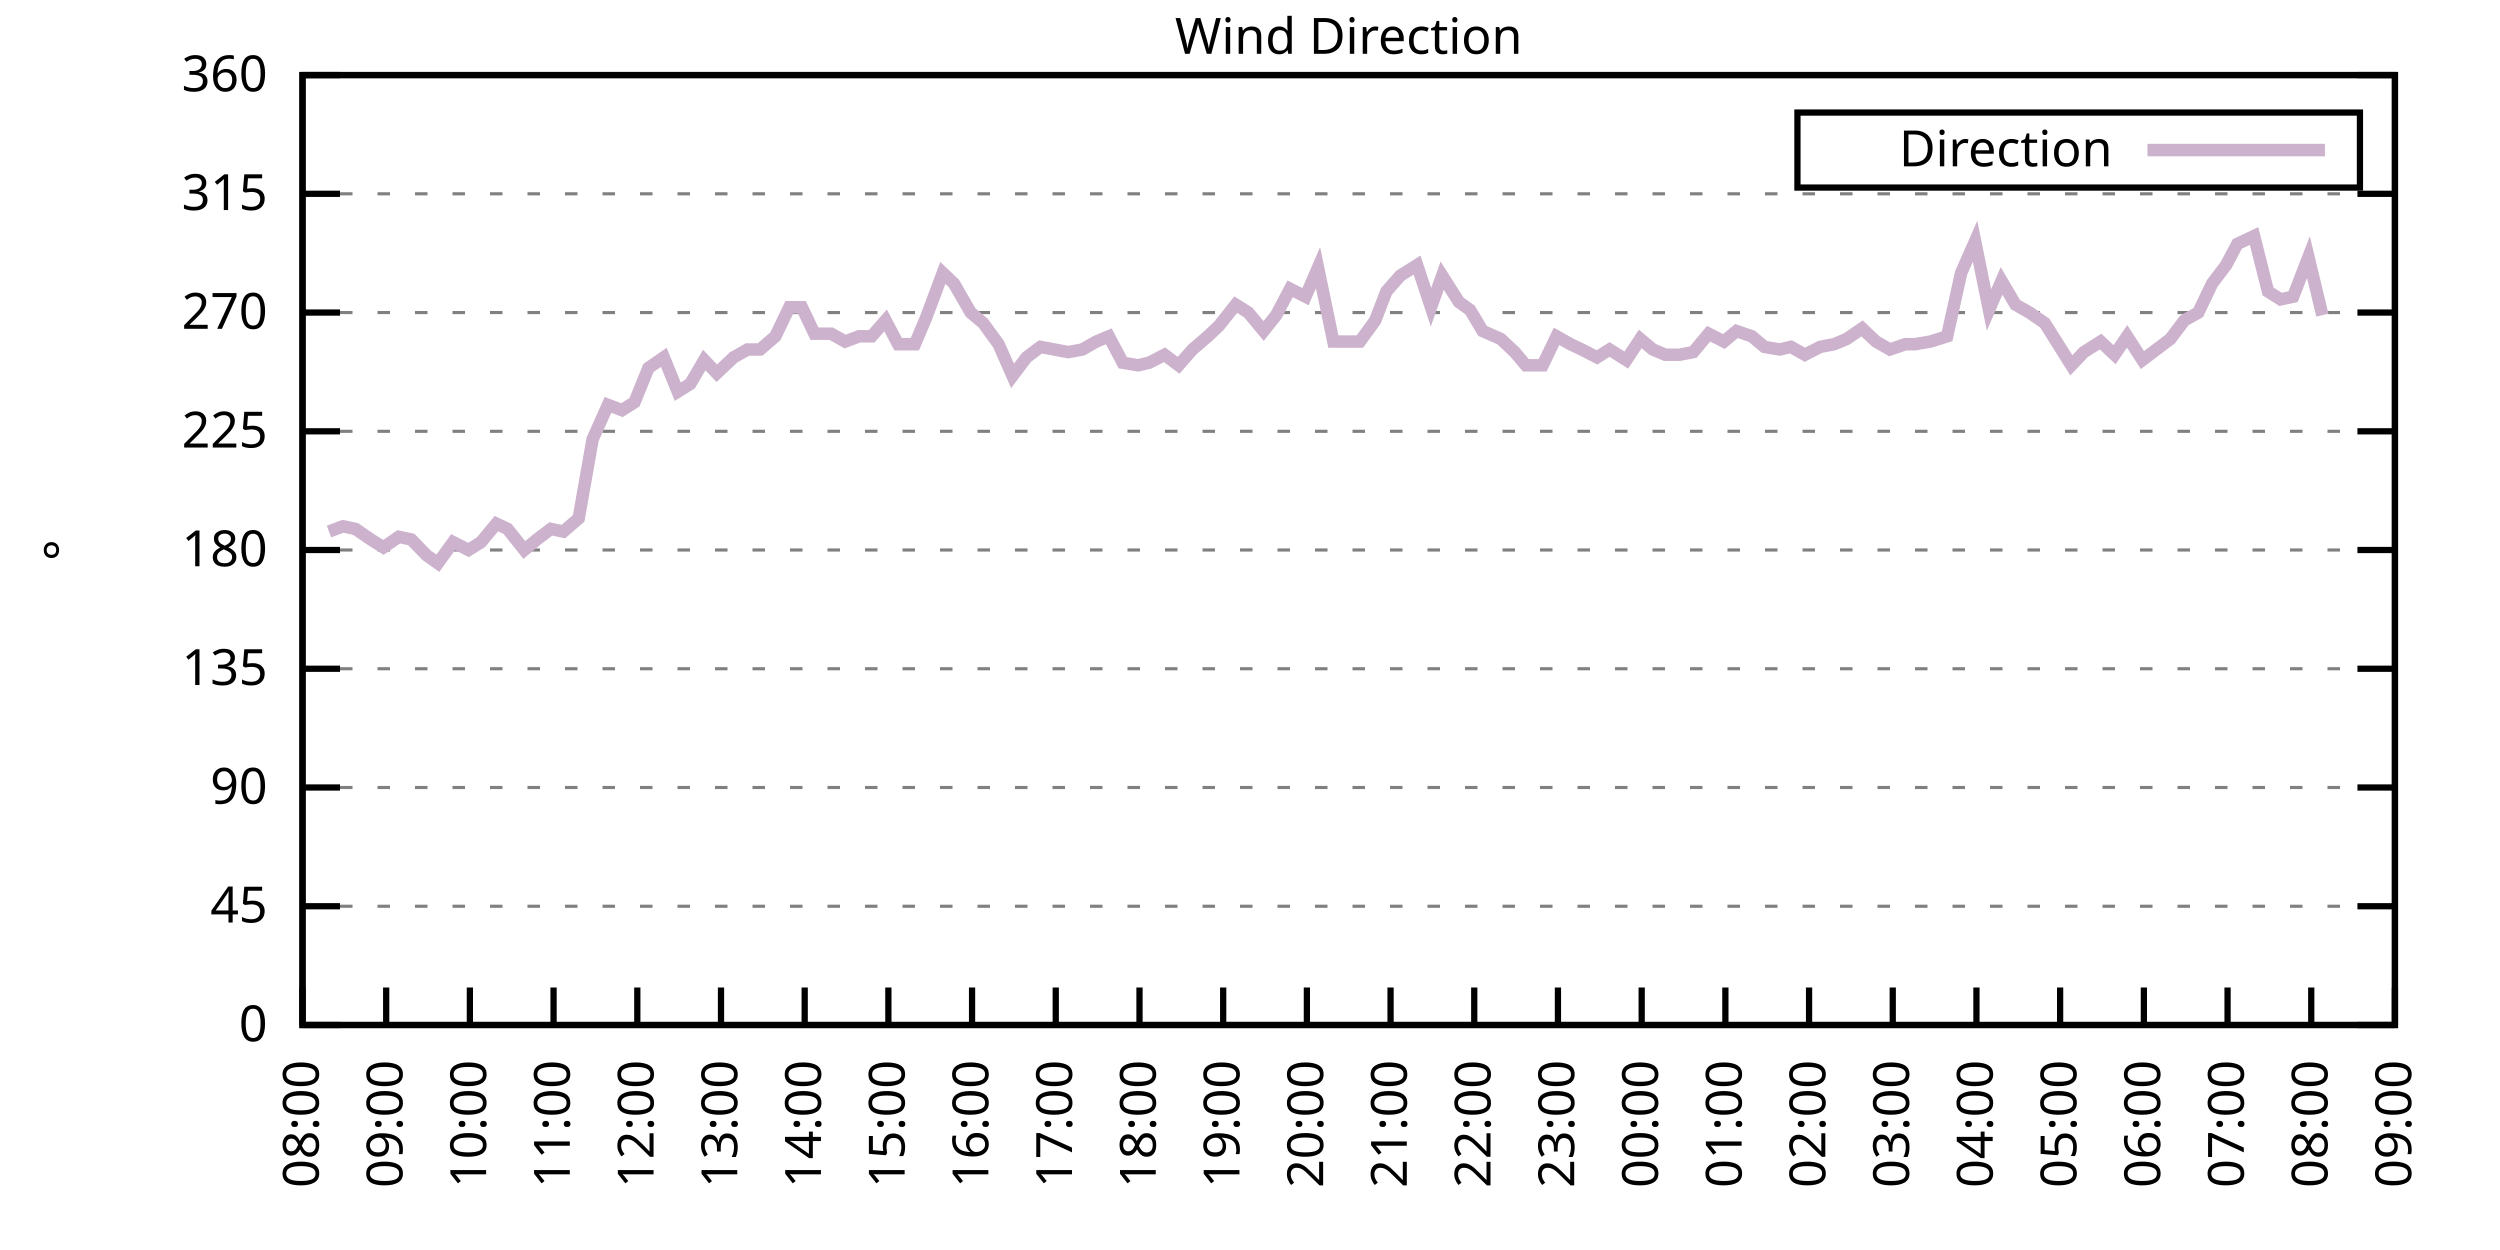
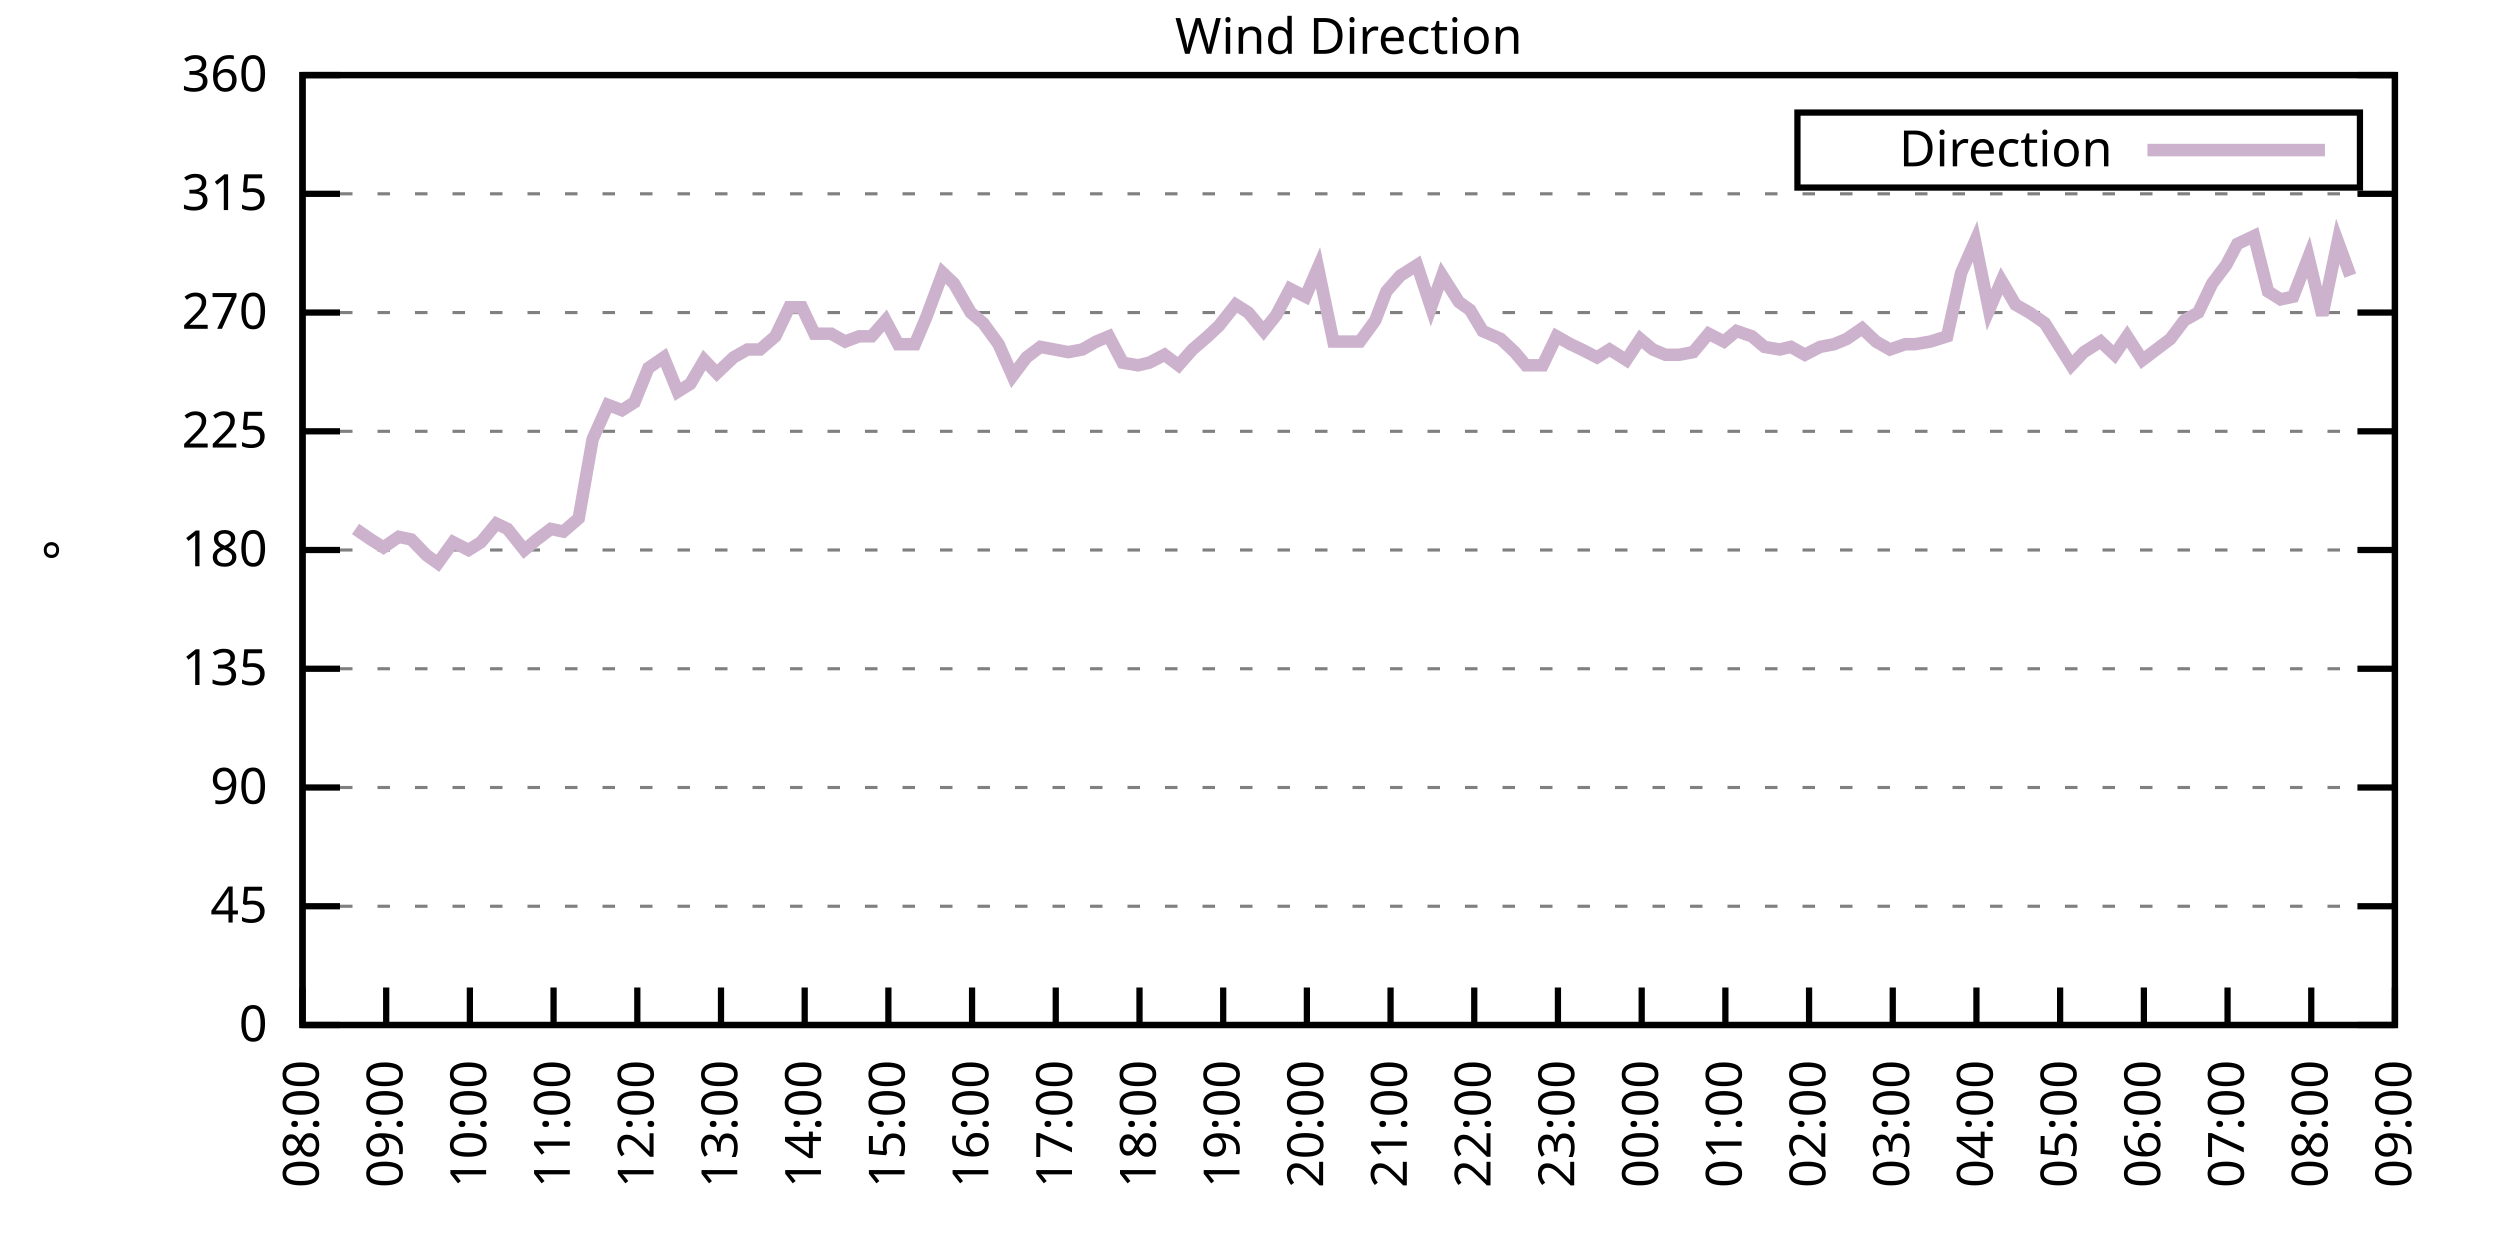
<svg xmlns="http://www.w3.org/2000/svg" xmlns:xlink="http://www.w3.org/1999/xlink" width="400" height="200" viewBox="0 0 400 200">
  <g id="gnuplot_canvas">
    <rect x="0" y="0" width="400" height="200" fill="none" />
    <defs>
      <circle id="gpDot" r="0.5" stroke-width="0.5" stroke="currentColor" />
      <path id="gpPt0" stroke-width="0.333" stroke="currentColor" d="M-1,0 h2 M0,-1 v2" />
      <path id="gpPt1" stroke-width="0.333" stroke="currentColor" d="M-1,-1 L1,1 M1,-1 L-1,1" />
      <path id="gpPt2" stroke-width="0.333" stroke="currentColor" d="M-1,0 L1,0 M0,-1 L0,1 M-1,-1 L1,1 M-1,1 L1,-1" />
      <rect id="gpPt3" stroke-width="0.333" stroke="currentColor" x="-1" y="-1" width="2" height="2" />
      <rect id="gpPt4" stroke-width="0.333" stroke="currentColor" fill="currentColor" x="-1" y="-1" width="2" height="2" />
      <circle id="gpPt5" stroke-width="0.333" stroke="currentColor" cx="0" cy="0" r="1" />
      <use xlink:href="#gpPt5" id="gpPt6" fill="currentColor" stroke="none" />
      <path id="gpPt7" stroke-width="0.333" stroke="currentColor" d="M0,-1.33 L-1.33,0.67 L1.33,0.67 z" />
      <use xlink:href="#gpPt7" id="gpPt8" fill="currentColor" stroke="none" />
      <use xlink:href="#gpPt7" id="gpPt9" stroke="currentColor" transform="rotate(180)" />
      <use xlink:href="#gpPt9" id="gpPt10" fill="currentColor" stroke="none" />
      <use xlink:href="#gpPt3" id="gpPt11" stroke="currentColor" transform="rotate(45)" />
      <use xlink:href="#gpPt11" id="gpPt12" fill="currentColor" stroke="none" />
      <path id="gpPt13" stroke-width="0.333" stroke="currentColor" d="M0,1.330 L1.265,0.411 L0.782,-1.067 L-0.782,-1.076 L-1.265,0.411 z" />
      <use xlink:href="#gpPt13" id="gpPt14" fill="currentColor" stroke="none" />
      <filter id="textbox" filterUnits="objectBoundingBox" x="0" y="0" height="1" width="1">
        <feFlood flood-color="white" flood-opacity="1" result="bgnd" />
        <feComposite in="SourceGraphic" in2="bgnd" operator="atop" />
      </filter>
      <filter id="greybox" filterUnits="objectBoundingBox" x="0" y="0" height="1" width="1">
        <feFlood flood-color="lightgrey" flood-opacity="1" result="grey" />
        <feComposite in="SourceGraphic" in2="grey" operator="atop" />
      </filter>
    </defs>
    <g fill="none" color="white" stroke="currentColor" stroke-width="1.00" stroke-linecap="butt" stroke-linejoin="miter">
</g>
    <g fill="none" color="black" stroke="currentColor" stroke-width="1.00" stroke-linecap="butt" stroke-linejoin="miter">
      <g stroke="none" shape-rendering="crispEdges">
        <polygon fill="rgb(255, 255, 255)" points="48.40,164.00 383.18,164.00 383.18,12.02 48.40,12.02 " />
      </g>
    </g>
    <g fill="none" color="black" stroke="currentColor" stroke-width="1.00" stroke-linecap="butt" stroke-linejoin="miter">
</g>
    <g fill="none" color="black" stroke="black" stroke-width="0.50" stroke-linecap="butt" stroke-linejoin="miter">
</g>
    <g fill="none" color="gray" stroke="currentColor" stroke-width="0.50" stroke-linecap="butt" stroke-linejoin="miter">
      <path stroke="gray" stroke-dasharray="2,4" class="gridline" d="M48.40,164.00 L383.19,164.00  " />
    </g>
    <g fill="none" color="gray" stroke="gray" stroke-width="1.00" stroke-linecap="butt" stroke-linejoin="miter">
</g>
    <g fill="none" color="black" stroke="currentColor" stroke-width="1.00" stroke-linecap="butt" stroke-linejoin="miter">
      <path stroke="black" d="M48.40,164.00 L54.40,164.00 M383.19,164.00 L377.19,164.00  " />
      <g transform="translate(42.80,166.60)" stroke="none" fill="black" font-family="Sans" font-size="8.00" text-anchor="end">
        <text>
          <tspan font-family="Sans"> 0</tspan>
        </text>
      </g>
    </g>
    <g fill="none" color="black" stroke="currentColor" stroke-width="1.00" stroke-linecap="butt" stroke-linejoin="miter">
</g>
    <g fill="none" color="black" stroke="black" stroke-width="0.50" stroke-linecap="butt" stroke-linejoin="miter">
</g>
    <g fill="none" color="gray" stroke="currentColor" stroke-width="0.50" stroke-linecap="butt" stroke-linejoin="miter">
      <path stroke="gray" stroke-dasharray="2,4" class="gridline" d="M48.40,145.00 L383.19,145.00  " />
    </g>
    <g fill="none" color="gray" stroke="gray" stroke-width="1.00" stroke-linecap="butt" stroke-linejoin="miter">
</g>
    <g fill="none" color="black" stroke="currentColor" stroke-width="1.00" stroke-linecap="butt" stroke-linejoin="miter">
      <path stroke="black" d="M48.40,145.00 L54.40,145.00 M383.19,145.00 L377.19,145.00  " />
      <g transform="translate(42.80,147.60)" stroke="none" fill="black" font-family="Sans" font-size="8.00" text-anchor="end">
        <text>
          <tspan font-family="Sans"> 45</tspan>
        </text>
      </g>
    </g>
    <g fill="none" color="black" stroke="currentColor" stroke-width="1.00" stroke-linecap="butt" stroke-linejoin="miter">
</g>
    <g fill="none" color="black" stroke="black" stroke-width="0.50" stroke-linecap="butt" stroke-linejoin="miter">
</g>
    <g fill="none" color="gray" stroke="currentColor" stroke-width="0.50" stroke-linecap="butt" stroke-linejoin="miter">
      <path stroke="gray" stroke-dasharray="2,4" class="gridline" d="M48.40,126.00 L383.19,126.00  " />
    </g>
    <g fill="none" color="gray" stroke="gray" stroke-width="1.00" stroke-linecap="butt" stroke-linejoin="miter">
</g>
    <g fill="none" color="black" stroke="currentColor" stroke-width="1.00" stroke-linecap="butt" stroke-linejoin="miter">
      <path stroke="black" d="M48.40,126.00 L54.40,126.00 M383.19,126.00 L377.19,126.00  " />
      <g transform="translate(42.80,128.60)" stroke="none" fill="black" font-family="Sans" font-size="8.00" text-anchor="end">
        <text>
          <tspan font-family="Sans"> 90</tspan>
        </text>
      </g>
    </g>
    <g fill="none" color="black" stroke="currentColor" stroke-width="1.00" stroke-linecap="butt" stroke-linejoin="miter">
</g>
    <g fill="none" color="black" stroke="black" stroke-width="0.50" stroke-linecap="butt" stroke-linejoin="miter">
</g>
    <g fill="none" color="gray" stroke="currentColor" stroke-width="0.50" stroke-linecap="butt" stroke-linejoin="miter">
      <path stroke="gray" stroke-dasharray="2,4" class="gridline" d="M48.40,107.00 L383.19,107.00  " />
    </g>
    <g fill="none" color="gray" stroke="gray" stroke-width="1.00" stroke-linecap="butt" stroke-linejoin="miter">
</g>
    <g fill="none" color="black" stroke="currentColor" stroke-width="1.00" stroke-linecap="butt" stroke-linejoin="miter">
      <path stroke="black" d="M48.40,107.00 L54.40,107.00 M383.19,107.00 L377.19,107.00  " />
      <g transform="translate(42.80,109.60)" stroke="none" fill="black" font-family="Sans" font-size="8.00" text-anchor="end">
        <text>
          <tspan font-family="Sans"> 135</tspan>
        </text>
      </g>
    </g>
    <g fill="none" color="black" stroke="currentColor" stroke-width="1.00" stroke-linecap="butt" stroke-linejoin="miter">
</g>
    <g fill="none" color="black" stroke="black" stroke-width="0.50" stroke-linecap="butt" stroke-linejoin="miter">
</g>
    <g fill="none" color="gray" stroke="currentColor" stroke-width="0.50" stroke-linecap="butt" stroke-linejoin="miter">
      <path stroke="gray" stroke-dasharray="2,4" class="gridline" d="M48.40,88.00 L383.19,88.00  " />
    </g>
    <g fill="none" color="gray" stroke="gray" stroke-width="1.00" stroke-linecap="butt" stroke-linejoin="miter">
</g>
    <g fill="none" color="black" stroke="currentColor" stroke-width="1.00" stroke-linecap="butt" stroke-linejoin="miter">
      <path stroke="black" d="M48.40,88.00 L54.40,88.00 M383.19,88.00 L377.19,88.00  " />
      <g transform="translate(42.80,90.60)" stroke="none" fill="black" font-family="Sans" font-size="8.00" text-anchor="end">
        <text>
          <tspan font-family="Sans"> 180</tspan>
        </text>
      </g>
    </g>
    <g fill="none" color="black" stroke="currentColor" stroke-width="1.00" stroke-linecap="butt" stroke-linejoin="miter">
</g>
    <g fill="none" color="black" stroke="black" stroke-width="0.50" stroke-linecap="butt" stroke-linejoin="miter">
</g>
    <g fill="none" color="gray" stroke="currentColor" stroke-width="0.50" stroke-linecap="butt" stroke-linejoin="miter">
      <path stroke="gray" stroke-dasharray="2,4" class="gridline" d="M48.40,69.01 L383.19,69.01  " />
    </g>
    <g fill="none" color="gray" stroke="gray" stroke-width="1.00" stroke-linecap="butt" stroke-linejoin="miter">
</g>
    <g fill="none" color="black" stroke="currentColor" stroke-width="1.00" stroke-linecap="butt" stroke-linejoin="miter">
      <path stroke="black" d="M48.40,69.01 L54.40,69.01 M383.19,69.01 L377.19,69.01  " />
      <g transform="translate(42.80,71.61)" stroke="none" fill="black" font-family="Sans" font-size="8.00" text-anchor="end">
        <text>
          <tspan font-family="Sans"> 225</tspan>
        </text>
      </g>
    </g>
    <g fill="none" color="black" stroke="currentColor" stroke-width="1.00" stroke-linecap="butt" stroke-linejoin="miter">
</g>
    <g fill="none" color="black" stroke="black" stroke-width="0.50" stroke-linecap="butt" stroke-linejoin="miter">
</g>
    <g fill="none" color="gray" stroke="currentColor" stroke-width="0.50" stroke-linecap="butt" stroke-linejoin="miter">
      <path stroke="gray" stroke-dasharray="2,4" class="gridline" d="M48.40,50.01 L383.19,50.01  " />
    </g>
    <g fill="none" color="gray" stroke="gray" stroke-width="1.00" stroke-linecap="butt" stroke-linejoin="miter">
</g>
    <g fill="none" color="black" stroke="currentColor" stroke-width="1.00" stroke-linecap="butt" stroke-linejoin="miter">
      <path stroke="black" d="M48.40,50.01 L54.40,50.01 M383.19,50.01 L377.19,50.01  " />
      <g transform="translate(42.80,52.61)" stroke="none" fill="black" font-family="Sans" font-size="8.00" text-anchor="end">
        <text>
          <tspan font-family="Sans"> 270</tspan>
        </text>
      </g>
    </g>
    <g fill="none" color="black" stroke="currentColor" stroke-width="1.00" stroke-linecap="butt" stroke-linejoin="miter">
</g>
    <g fill="none" color="black" stroke="black" stroke-width="0.50" stroke-linecap="butt" stroke-linejoin="miter">
</g>
    <g fill="none" color="gray" stroke="currentColor" stroke-width="0.50" stroke-linecap="butt" stroke-linejoin="miter">
      <path stroke="gray" stroke-dasharray="2,4" class="gridline" d="M48.40,31.01 L383.19,31.01  " />
    </g>
    <g fill="none" color="gray" stroke="gray" stroke-width="1.00" stroke-linecap="butt" stroke-linejoin="miter">
</g>
    <g fill="none" color="black" stroke="currentColor" stroke-width="1.00" stroke-linecap="butt" stroke-linejoin="miter">
      <path stroke="black" d="M48.40,31.01 L54.40,31.01 M383.19,31.01 L377.19,31.01  " />
      <g transform="translate(42.80,33.61)" stroke="none" fill="black" font-family="Sans" font-size="8.00" text-anchor="end">
        <text>
          <tspan font-family="Sans"> 315</tspan>
        </text>
      </g>
    </g>
    <g fill="none" color="black" stroke="currentColor" stroke-width="1.00" stroke-linecap="butt" stroke-linejoin="miter">
</g>
    <g fill="none" color="black" stroke="black" stroke-width="0.50" stroke-linecap="butt" stroke-linejoin="miter">
</g>
    <g fill="none" color="gray" stroke="currentColor" stroke-width="0.50" stroke-linecap="butt" stroke-linejoin="miter">
      <path stroke="gray" stroke-dasharray="2,4" class="gridline" d="M48.40,12.01 L383.19,12.01  " />
    </g>
    <g fill="none" color="gray" stroke="gray" stroke-width="1.00" stroke-linecap="butt" stroke-linejoin="miter">
</g>
    <g fill="none" color="black" stroke="currentColor" stroke-width="1.00" stroke-linecap="butt" stroke-linejoin="miter">
      <path stroke="black" d="M48.40,12.01 L54.40,12.01 M383.19,12.01 L377.19,12.01  " />
      <g transform="translate(42.80,14.61)" stroke="none" fill="black" font-family="Sans" font-size="8.00" text-anchor="end">
        <text>
          <tspan font-family="Sans"> 360</tspan>
        </text>
      </g>
    </g>
    <g fill="none" color="black" stroke="currentColor" stroke-width="1.00" stroke-linecap="butt" stroke-linejoin="miter">
      <path stroke="black" d="M48.40,164.00 L48.40,158.00  " />
      <g transform="translate(51.00,169.60) rotate(270.00)" stroke="none" fill="black" font-family="Sans" font-size="8.00" text-anchor="end">
        <text>
          <tspan font-family="Sans">08:00</tspan>
        </text>
      </g>
    </g>
    <g fill="none" color="black" stroke="currentColor" stroke-width="1.00" stroke-linecap="butt" stroke-linejoin="miter">
      <path stroke="black" d="M61.79,164.00 L61.79,158.00  " />
      <g transform="translate(64.39,169.60) rotate(270.00)" stroke="none" fill="black" font-family="Sans" font-size="8.00" text-anchor="end">
        <text>
          <tspan font-family="Sans">09:00</tspan>
        </text>
      </g>
    </g>
    <g fill="none" color="black" stroke="currentColor" stroke-width="1.00" stroke-linecap="butt" stroke-linejoin="miter">
      <path stroke="black" d="M75.18,164.00 L75.18,158.00  " />
      <g transform="translate(77.78,169.60) rotate(270.00)" stroke="none" fill="black" font-family="Sans" font-size="8.00" text-anchor="end">
        <text>
          <tspan font-family="Sans">10:00</tspan>
        </text>
      </g>
    </g>
    <g fill="none" color="black" stroke="currentColor" stroke-width="1.00" stroke-linecap="butt" stroke-linejoin="miter">
      <path stroke="black" d="M88.57,164.00 L88.57,158.00  " />
      <g transform="translate(91.17,169.60) rotate(270.00)" stroke="none" fill="black" font-family="Sans" font-size="8.00" text-anchor="end">
        <text>
          <tspan font-family="Sans">11:00</tspan>
        </text>
      </g>
    </g>
    <g fill="none" color="black" stroke="currentColor" stroke-width="1.00" stroke-linecap="butt" stroke-linejoin="miter">
      <path stroke="black" d="M101.97,164.00 L101.97,158.00  " />
      <g transform="translate(104.57,169.60) rotate(270.00)" stroke="none" fill="black" font-family="Sans" font-size="8.00" text-anchor="end">
        <text>
          <tspan font-family="Sans">12:00</tspan>
        </text>
      </g>
    </g>
    <g fill="none" color="black" stroke="currentColor" stroke-width="1.00" stroke-linecap="butt" stroke-linejoin="miter">
      <path stroke="black" d="M115.36,164.00 L115.36,158.00  " />
      <g transform="translate(117.96,169.60) rotate(270.00)" stroke="none" fill="black" font-family="Sans" font-size="8.00" text-anchor="end">
        <text>
          <tspan font-family="Sans">13:00</tspan>
        </text>
      </g>
    </g>
    <g fill="none" color="black" stroke="currentColor" stroke-width="1.00" stroke-linecap="butt" stroke-linejoin="miter">
      <path stroke="black" d="M128.75,164.00 L128.75,158.00  " />
      <g transform="translate(131.35,169.60) rotate(270.00)" stroke="none" fill="black" font-family="Sans" font-size="8.00" text-anchor="end">
        <text>
          <tspan font-family="Sans">14:00</tspan>
        </text>
      </g>
    </g>
    <g fill="none" color="black" stroke="currentColor" stroke-width="1.00" stroke-linecap="butt" stroke-linejoin="miter">
      <path stroke="black" d="M142.14,164.00 L142.14,158.00  " />
      <g transform="translate(144.74,169.60) rotate(270.00)" stroke="none" fill="black" font-family="Sans" font-size="8.00" text-anchor="end">
        <text>
          <tspan font-family="Sans">15:00</tspan>
        </text>
      </g>
    </g>
    <g fill="none" color="black" stroke="currentColor" stroke-width="1.00" stroke-linecap="butt" stroke-linejoin="miter">
      <path stroke="black" d="M155.53,164.00 L155.53,158.00  " />
      <g transform="translate(158.13,169.60) rotate(270.00)" stroke="none" fill="black" font-family="Sans" font-size="8.00" text-anchor="end">
        <text>
          <tspan font-family="Sans">16:00</tspan>
        </text>
      </g>
    </g>
    <g fill="none" color="black" stroke="currentColor" stroke-width="1.00" stroke-linecap="butt" stroke-linejoin="miter">
      <path stroke="black" d="M168.92,164.00 L168.92,158.00  " />
      <g transform="translate(171.52,169.60) rotate(270.00)" stroke="none" fill="black" font-family="Sans" font-size="8.00" text-anchor="end">
        <text>
          <tspan font-family="Sans">17:00</tspan>
        </text>
      </g>
    </g>
    <g fill="none" color="black" stroke="currentColor" stroke-width="1.00" stroke-linecap="butt" stroke-linejoin="miter">
      <path stroke="black" d="M182.32,164.00 L182.32,158.00  " />
      <g transform="translate(184.92,169.60) rotate(270.00)" stroke="none" fill="black" font-family="Sans" font-size="8.00" text-anchor="end">
        <text>
          <tspan font-family="Sans">18:00</tspan>
        </text>
      </g>
    </g>
    <g fill="none" color="black" stroke="currentColor" stroke-width="1.00" stroke-linecap="butt" stroke-linejoin="miter">
      <path stroke="black" d="M195.71,164.00 L195.71,158.00  " />
      <g transform="translate(198.31,169.60) rotate(270.00)" stroke="none" fill="black" font-family="Sans" font-size="8.00" text-anchor="end">
        <text>
          <tspan font-family="Sans">19:00</tspan>
        </text>
      </g>
    </g>
    <g fill="none" color="black" stroke="currentColor" stroke-width="1.00" stroke-linecap="butt" stroke-linejoin="miter">
      <path stroke="black" d="M209.10,164.00 L209.10,158.00  " />
      <g transform="translate(211.70,169.60) rotate(270.00)" stroke="none" fill="black" font-family="Sans" font-size="8.00" text-anchor="end">
        <text>
          <tspan font-family="Sans">20:00</tspan>
        </text>
      </g>
    </g>
    <g fill="none" color="black" stroke="currentColor" stroke-width="1.00" stroke-linecap="butt" stroke-linejoin="miter">
      <path stroke="black" d="M222.49,164.00 L222.49,158.00  " />
      <g transform="translate(225.09,169.60) rotate(270.00)" stroke="none" fill="black" font-family="Sans" font-size="8.00" text-anchor="end">
        <text>
          <tspan font-family="Sans">21:00</tspan>
        </text>
      </g>
    </g>
    <g fill="none" color="black" stroke="currentColor" stroke-width="1.00" stroke-linecap="butt" stroke-linejoin="miter">
      <path stroke="black" d="M235.88,164.00 L235.88,158.00  " />
      <g transform="translate(238.48,169.60) rotate(270.00)" stroke="none" fill="black" font-family="Sans" font-size="8.00" text-anchor="end">
        <text>
          <tspan font-family="Sans">22:00</tspan>
        </text>
      </g>
    </g>
    <g fill="none" color="black" stroke="currentColor" stroke-width="1.00" stroke-linecap="butt" stroke-linejoin="miter">
      <path stroke="black" d="M249.27,164.00 L249.27,158.00  " />
      <g transform="translate(251.87,169.60) rotate(270.00)" stroke="none" fill="black" font-family="Sans" font-size="8.00" text-anchor="end">
        <text>
          <tspan font-family="Sans">23:00</tspan>
        </text>
      </g>
    </g>
    <g fill="none" color="black" stroke="currentColor" stroke-width="1.00" stroke-linecap="butt" stroke-linejoin="miter">
      <path stroke="black" d="M262.67,164.00 L262.67,158.00  " />
      <g transform="translate(265.27,169.60) rotate(270.00)" stroke="none" fill="black" font-family="Sans" font-size="8.00" text-anchor="end">
        <text>
          <tspan font-family="Sans">00:00</tspan>
        </text>
      </g>
    </g>
    <g fill="none" color="black" stroke="currentColor" stroke-width="1.00" stroke-linecap="butt" stroke-linejoin="miter">
      <path stroke="black" d="M276.06,164.00 L276.06,158.00  " />
      <g transform="translate(278.66,169.60) rotate(270.00)" stroke="none" fill="black" font-family="Sans" font-size="8.00" text-anchor="end">
        <text>
          <tspan font-family="Sans">01:00</tspan>
        </text>
      </g>
    </g>
    <g fill="none" color="black" stroke="currentColor" stroke-width="1.00" stroke-linecap="butt" stroke-linejoin="miter">
      <path stroke="black" d="M289.45,164.00 L289.45,158.00  " />
      <g transform="translate(292.05,169.60) rotate(270.00)" stroke="none" fill="black" font-family="Sans" font-size="8.00" text-anchor="end">
        <text>
          <tspan font-family="Sans">02:00</tspan>
        </text>
      </g>
    </g>
    <g fill="none" color="black" stroke="currentColor" stroke-width="1.00" stroke-linecap="butt" stroke-linejoin="miter">
      <path stroke="black" d="M302.84,164.00 L302.84,158.00  " />
      <g transform="translate(305.44,169.60) rotate(270.00)" stroke="none" fill="black" font-family="Sans" font-size="8.00" text-anchor="end">
        <text>
          <tspan font-family="Sans">03:00</tspan>
        </text>
      </g>
    </g>
    <g fill="none" color="black" stroke="currentColor" stroke-width="1.00" stroke-linecap="butt" stroke-linejoin="miter">
      <path stroke="black" d="M316.23,164.00 L316.23,158.00  " />
      <g transform="translate(318.83,169.60) rotate(270.00)" stroke="none" fill="black" font-family="Sans" font-size="8.00" text-anchor="end">
        <text>
          <tspan font-family="Sans">04:00</tspan>
        </text>
      </g>
    </g>
    <g fill="none" color="black" stroke="currentColor" stroke-width="1.00" stroke-linecap="butt" stroke-linejoin="miter">
      <path stroke="black" d="M329.62,164.00 L329.62,158.00  " />
      <g transform="translate(332.22,169.60) rotate(270.00)" stroke="none" fill="black" font-family="Sans" font-size="8.00" text-anchor="end">
        <text>
          <tspan font-family="Sans">05:00</tspan>
        </text>
      </g>
    </g>
    <g fill="none" color="black" stroke="currentColor" stroke-width="1.00" stroke-linecap="butt" stroke-linejoin="miter">
      <path stroke="black" d="M343.02,164.00 L343.02,158.00  " />
      <g transform="translate(345.62,169.60) rotate(270.00)" stroke="none" fill="black" font-family="Sans" font-size="8.00" text-anchor="end">
        <text>
          <tspan font-family="Sans">06:00</tspan>
        </text>
      </g>
    </g>
    <g fill="none" color="black" stroke="currentColor" stroke-width="1.00" stroke-linecap="butt" stroke-linejoin="miter">
      <path stroke="black" d="M356.41,164.00 L356.41,158.00  " />
      <g transform="translate(359.01,169.60) rotate(270.00)" stroke="none" fill="black" font-family="Sans" font-size="8.00" text-anchor="end">
        <text>
          <tspan font-family="Sans">07:00</tspan>
        </text>
      </g>
    </g>
    <g fill="none" color="black" stroke="currentColor" stroke-width="1.00" stroke-linecap="butt" stroke-linejoin="miter">
      <path stroke="black" d="M369.80,164.00 L369.80,158.00  " />
      <g transform="translate(372.40,169.60) rotate(270.00)" stroke="none" fill="black" font-family="Sans" font-size="8.00" text-anchor="end">
        <text>
          <tspan font-family="Sans">08:00</tspan>
        </text>
      </g>
    </g>
    <g fill="none" color="black" stroke="currentColor" stroke-width="1.00" stroke-linecap="butt" stroke-linejoin="miter">
      <path stroke="black" d="M383.19,164.00 L383.19,158.00  " />
      <g transform="translate(385.79,169.60) rotate(270.00)" stroke="none" fill="black" font-family="Sans" font-size="8.00" text-anchor="end">
        <text>
          <tspan font-family="Sans">09:00</tspan>
        </text>
      </g>
    </g>
    <g fill="none" color="black" stroke="currentColor" stroke-width="1.00" stroke-linecap="butt" stroke-linejoin="miter">
</g>
    <g fill="none" color="black" stroke="currentColor" stroke-width="1.00" stroke-linecap="butt" stroke-linejoin="miter">
      <path stroke="black" d="M48.40,12.01 L48.40,164.00 L383.19,164.00 L383.19,12.01 L48.40,12.01 Z  " />
    </g>
    <g fill="none" color="black" stroke="currentColor" stroke-width="1.00" stroke-linecap="butt" stroke-linejoin="miter">
</g>
    <g fill="none" color="black" stroke="currentColor" stroke-width="1.00" stroke-linecap="butt" stroke-linejoin="miter">
      <path stroke="black" d="M287.59,30.01 L287.59,18.01 L377.59,18.01 L377.59,30.01 L287.59,30.01 Z  " />
    </g>
    <g id="Wind_direction_plot_1">
      <g fill="none" color="white" stroke="black" stroke-width="2.00" stroke-linecap="butt" stroke-linejoin="miter">
</g>
      <g fill="none" color="black" stroke="currentColor" stroke-width="2.00" stroke-linecap="butt" stroke-linejoin="miter">
        <g transform="translate(337.99,26.61)" stroke="none" fill="black" font-family="Sans" font-size="8.00" text-anchor="end">
          <text>
            <tspan font-family="Sans">Direction</tspan>
          </text>
        </g>
      </g>
      <g fill="none" color="black" stroke="currentColor" stroke-width="2.00" stroke-linecap="butt" stroke-linejoin="miter">
-         <path stroke="rgb(204, 178, 204)" d="M343.59,24.01 L371.99,24.01 M52.64,85.05 L54.87,84.21 L56.88,84.63 L59.34,86.32 L61.35,87.58 L63.80,85.89   L65.81,86.32 L68.26,88.85 L70.05,90.12 L72.50,86.74 L74.96,88.00 L76.97,86.74 L79.42,83.78 L81.21,84.63   L83.89,88.00 L85.90,86.32 L88.13,84.63 L90.14,85.05 L92.59,82.94 L94.82,70.27 L97.28,64.78 L99.51,65.63   L101.52,64.36 L103.75,58.87 L106.21,57.18 L108.44,62.67 L110.45,61.41 L112.68,57.61 L114.69,59.72 L117.37,57.18   L119.60,55.92 L121.61,55.92 L124.06,53.81 L126.29,49.16 L128.30,49.16 L130.31,53.39 L132.99,53.39 L135.22,54.65   L137.45,53.81 L139.46,53.81 L141.69,51.27 L143.70,55.07 L146.38,55.07 L148.17,50.85 L150.85,43.67 L152.63,45.36   L155.31,50.01 L157.32,51.70 L159.77,55.07 L162.01,60.14 L164.24,57.18 L166.47,55.50 L168.70,55.92 L170.93,56.34   L173.17,55.92 L175.40,54.65 L177.41,53.81 L179.64,58.03 L182.09,58.45 L183.88,58.03 L186.33,56.76 L188.57,58.45   L190.80,55.92 L193.25,53.81 L195.04,52.12 L197.72,48.74 L199.73,50.01 L202.18,52.96 L204.19,50.43 L206.42,46.21   L208.88,47.47 L210.88,42.83 L213.34,54.65 L215.57,54.65 L217.58,54.65 L220.04,51.27 L221.82,46.63 L224.05,44.10   L226.73,42.41 L228.96,49.16 L230.75,44.10 L233.43,48.32 L235.21,49.59 L237.22,52.96 L240.12,54.23 L242.36,56.34   L244.14,58.45 L246.82,58.45 L249.05,53.81 L251.28,55.07 L253.07,55.92 L255.52,57.18 L257.53,55.92 L260.21,57.61   L262.44,54.23 L264.45,55.92 L266.46,56.76 L268.69,56.76 L270.92,56.34 L273.38,53.39 L275.83,54.65 L277.84,52.96   L280.30,53.81 L282.31,55.50 L284.76,55.92 L286.55,55.50 L288.78,56.76 L291.23,55.50 L293.47,55.07 L295.48,54.23   L297.93,52.54 L300.16,54.65 L302.39,55.92 L304.85,55.07 L306.41,55.07 L308.87,54.65 L311.54,53.81 L313.78,43.67   L316.01,38.61 L318.24,49.59 L320.25,44.94 L322.48,48.74 L324.71,50.01 L327.17,51.70 L331.41,58.45 L333.42,56.34   L336.10,54.65 L338.33,56.76 L340.34,53.81 L342.79,57.61 L347.26,54.23 L349.49,51.27 L351.72,50.01 L353.95,45.36   L356.18,42.41 L357.97,39.03 L360.65,37.76 L362.88,46.63 L364.89,47.90 L366.90,47.47 L369.35,41.14 L371.58,50.43    " />
+         <path stroke="rgb(204, 178, 204)" d="M343.59,24.01 L371.99,24.01 M56.88,84.63 L59.34,86.32 L61.35,87.58 L63.80,85.89 L65.81,86.32 L68.26,88.85   L70.05,90.12 L72.50,86.74 L74.96,88.00 L76.97,86.74 L79.42,83.78 L81.21,84.63 L83.89,88.00 L85.90,86.32   L88.13,84.63 L90.14,85.05 L92.59,82.94 L94.82,70.27 L97.28,64.78 L99.51,65.63 L101.52,64.36 L103.75,58.87   L106.21,57.18 L108.44,62.67 L110.45,61.41 L112.68,57.61 L114.69,59.72 L117.37,57.18 L119.60,55.92 L121.61,55.92   L124.06,53.81 L126.29,49.16 L128.30,49.16 L130.31,53.39 L132.99,53.39 L135.22,54.65 L137.45,53.81 L139.46,53.81   L141.69,51.27 L143.70,55.07 L146.38,55.07 L148.17,50.85 L150.85,43.67 L152.63,45.36 L155.31,50.01 L157.32,51.70   L159.77,55.07 L162.01,60.14 L164.24,57.18 L166.47,55.50 L168.70,55.92 L170.93,56.34 L173.17,55.92 L175.40,54.65   L177.41,53.81 L179.64,58.03 L182.09,58.45 L183.88,58.03 L186.33,56.76 L188.57,58.45 L190.80,55.92 L193.25,53.81   L195.04,52.12 L197.72,48.74 L199.73,50.01 L202.18,52.96 L204.19,50.43 L206.42,46.21 L208.88,47.47 L210.88,42.83   L213.34,54.65 L215.57,54.65 L217.58,54.65 L220.04,51.27 L221.82,46.63 L224.05,44.10 L226.73,42.41 L228.96,49.16   L230.75,44.10 L233.43,48.32 L235.21,49.59 L237.22,52.96 L240.12,54.23 L242.36,56.34 L244.14,58.45 L246.82,58.45   L249.05,53.81 L251.28,55.07 L253.07,55.92 L255.52,57.18 L257.53,55.92 L260.21,57.61 L262.44,54.23 L264.45,55.92   L266.46,56.76 L268.69,56.76 L270.92,56.34 L273.38,53.39 L275.83,54.65 L277.84,52.96 L280.30,53.81 L282.31,55.50   L284.76,55.92 L286.55,55.50 L288.78,56.76 L291.23,55.50 L293.47,55.07 L295.48,54.23 L297.93,52.54 L300.16,54.65   L302.39,55.92 L304.85,55.07 L306.41,55.07 L308.87,54.65 L311.54,53.81 L313.78,43.67 L316.01,38.61 L318.24,49.59   L320.25,44.94 L322.48,48.74 L324.71,50.01 L327.17,51.70 L331.41,58.45 L333.42,56.34 L336.10,54.65 L338.33,56.76   L340.34,53.81 L342.79,57.61 L347.26,54.23 L349.49,51.27 L351.72,50.01 L353.95,45.36 L356.18,42.41 L357.97,39.03   L360.65,37.76 L362.88,46.63 L364.89,47.90 L366.90,47.47 L369.35,41.14 L371.58,50.43 L374.04,38.61 L376.05,44.10    " />
      </g>
    </g>
    <g fill="none" color="black" stroke="currentColor" stroke-width="2.00" stroke-linecap="butt" stroke-linejoin="miter">
</g>
    <g fill="none" color="black" stroke="black" stroke-width="1.00" stroke-linecap="butt" stroke-linejoin="miter">
</g>
    <g fill="none" color="black" stroke="currentColor" stroke-width="1.00" stroke-linecap="butt" stroke-linejoin="miter">
      <path stroke="black" d="M48.40,12.01 L48.40,164.00 L383.19,164.00 L383.19,12.01 L48.40,12.01 Z  " />
      <g transform="translate(12.80,88.01) rotate(270.00)" stroke="none" fill="black" font-family="Sans" font-size="8.00" text-anchor="middle">
        <text>
          <tspan font-family="Sans">°</tspan>
        </text>
      </g>
    </g>
    <g fill="none" color="black" stroke="currentColor" stroke-width="1.00" stroke-linecap="butt" stroke-linejoin="miter">
</g>
    <g fill="none" color="black" stroke="currentColor" stroke-width="1.00" stroke-linecap="butt" stroke-linejoin="miter">
      <g transform="translate(215.79,8.61)" stroke="none" fill="black" font-family="Sans" font-size="8.00" text-anchor="middle">
        <text>
          <tspan font-family="Sans">Wind Direction</tspan>
        </text>
      </g>
    </g>
    <g fill="none" color="black" stroke="currentColor" stroke-width="1.00" stroke-linecap="butt" stroke-linejoin="miter">
</g>
  </g>
</svg>
